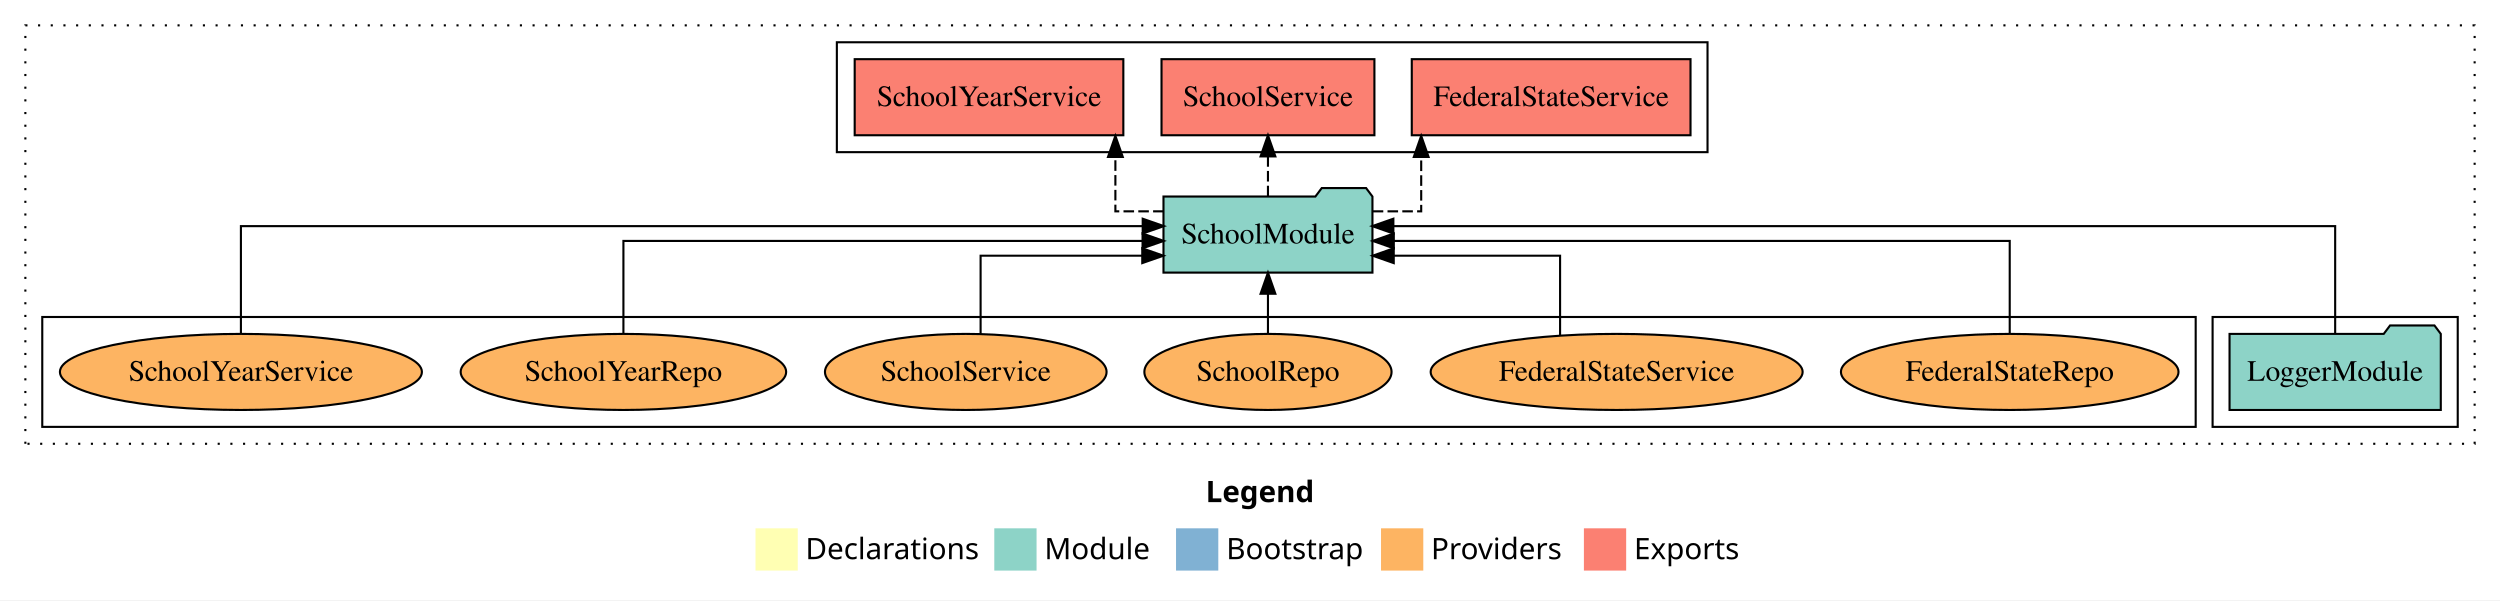
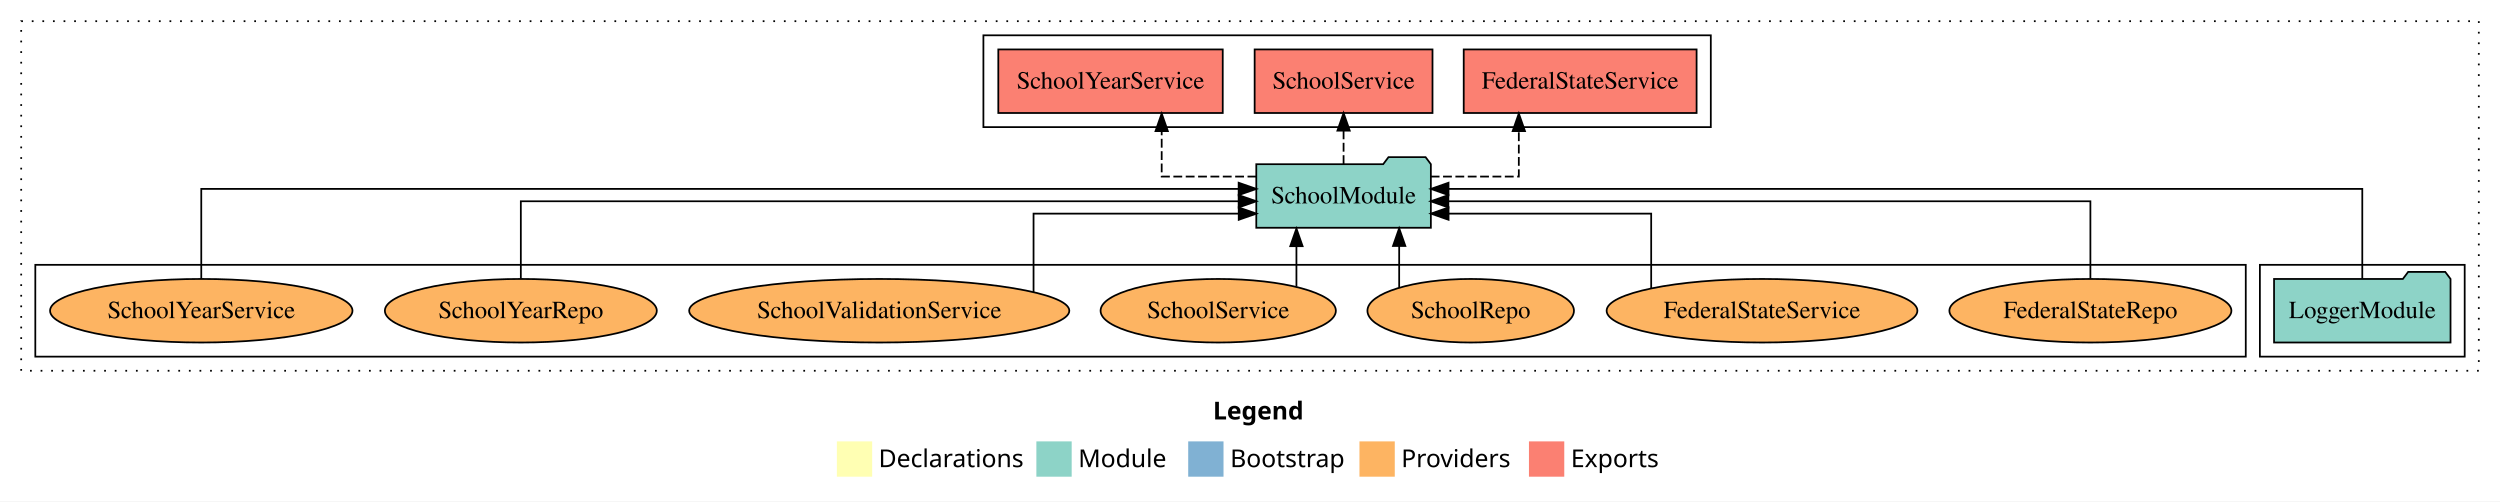
- <svg xmlns="http://www.w3.org/2000/svg" width="1183pt" height="284pt" viewBox="0.00 0.00 1183.00 284.00">
+ <svg xmlns="http://www.w3.org/2000/svg" width="1416pt" height="284pt" viewBox="0.00 0.00 1416.00 284.00">
  <g id="graph0" class="graph" transform="scale(1 1) rotate(0) translate(4 280)">
-     <polygon fill="white" stroke="transparent" points="-4,4 -4,-280 1179,-280 1179,4 -4,4" />
-     <text text-anchor="start" x="566.51" y="-42.4" font-family="Times-12" font-weight="bold" font-size="14.00">Legend</text>
-     <polygon fill="#ffffb3" stroke="transparent" points="353.5,-10 353.5,-30 373.5,-30 373.5,-10 353.5,-10" />
-     <text text-anchor="start" x="377.13" y="-15.4" font-family="Times-12" font-size="14.00">  Declarations</text>
-     <polygon fill="#8dd3c7" stroke="transparent" points="466.5,-10 466.5,-30 486.5,-30 486.5,-10 466.5,-10" />
-     <text text-anchor="start" x="490.23" y="-15.4" font-family="Times-12" font-size="14.00">  Module</text>
-     <polygon fill="#80b1d3" stroke="transparent" points="552.5,-10 552.5,-30 572.5,-30 572.5,-10 552.5,-10" />
-     <text text-anchor="start" x="576.28" y="-15.4" font-family="Times-12" font-size="14.00">  Bootstrap</text>
-     <polygon fill="#fdb462" stroke="transparent" points="649.5,-10 649.5,-30 669.5,-30 669.5,-10 649.5,-10" />
-     <text text-anchor="start" x="673.17" y="-15.4" font-family="Times-12" font-size="14.00">  Providers</text>
-     <polygon fill="#fb8072" stroke="transparent" points="745.5,-10 745.5,-30 765.5,-30 765.5,-10 745.5,-10" />
-     <text text-anchor="start" x="769.23" y="-15.4" font-family="Times-12" font-size="14.00">  Exports</text>
+     <polygon fill="white" stroke="transparent" points="-4,4 -4,-280 1412,-280 1412,4 -4,4" />
+     <text text-anchor="start" x="683.01" y="-42.4" font-family="Times-12" font-weight="bold" font-size="14.00">Legend</text>
+     <polygon fill="#ffffb3" stroke="transparent" points="470,-10 470,-30 490,-30 490,-10 470,-10" />
+     <text text-anchor="start" x="493.63" y="-15.4" font-family="Times-12" font-size="14.00">  Declarations</text>
+     <polygon fill="#8dd3c7" stroke="transparent" points="583,-10 583,-30 603,-30 603,-10 583,-10" />
+     <text text-anchor="start" x="606.73" y="-15.4" font-family="Times-12" font-size="14.00">  Module</text>
+     <polygon fill="#80b1d3" stroke="transparent" points="669,-10 669,-30 689,-30 689,-10 669,-10" />
+     <text text-anchor="start" x="692.78" y="-15.4" font-family="Times-12" font-size="14.00">  Bootstrap</text>
+     <polygon fill="#fdb462" stroke="transparent" points="766,-10 766,-30 786,-30 786,-10 766,-10" />
+     <text text-anchor="start" x="789.67" y="-15.4" font-family="Times-12" font-size="14.00">  Providers</text>
+     <polygon fill="#fb8072" stroke="transparent" points="862,-10 862,-30 882,-30 882,-10 862,-10" />
+     <text text-anchor="start" x="885.73" y="-15.4" font-family="Times-12" font-size="14.00">  Exports</text>
    <g id="clust1" class="cluster">
-       <polygon fill="none" stroke="black" stroke-dasharray="1,5" points="8,-70 8,-268 1167,-268 1167,-70 8,-70" />
+       <polygon fill="none" stroke="black" stroke-dasharray="1,5" points="8,-70 8,-268 1400,-268 1400,-70 8,-70" />
    </g>
    <g id="clust3" class="cluster">
-       <polygon fill="none" stroke="black" points="1043,-78 1043,-130 1159,-130 1159,-78 1043,-78" />
+       <polygon fill="none" stroke="black" points="1276,-78 1276,-130 1392,-130 1392,-78 1276,-78" />
    </g>
    <g id="clust6" class="cluster">
-       <polygon fill="none" stroke="black" points="16,-78 16,-130 1035,-130 1035,-78 16,-78" />
+       <polygon fill="none" stroke="black" points="16,-78 16,-130 1268,-130 1268,-78 16,-78" />
    </g>
    <g id="clust4" class="cluster">
-       <polygon fill="none" stroke="black" points="392,-208 392,-260 804,-260 804,-208 392,-208" />
+       <polygon fill="none" stroke="black" points="553,-208 553,-260 965,-260 965,-208 553,-208" />
    </g>
    <g id="node1" class="node">
-       <polygon fill="#8dd3c7" stroke="black" points="1150.98,-122 1147.98,-126 1126.98,-126 1123.98,-122 1051.02,-122 1051.02,-86 1150.98,-86 1150.98,-122" />
-       <text text-anchor="middle" x="1101" y="-99.8" font-family="Times,serif" font-size="14.00">LoggerModule</text>
+       <polygon fill="#8dd3c7" stroke="black" points="1383.98,-122 1380.98,-126 1359.98,-126 1356.98,-122 1284.02,-122 1284.02,-86 1383.98,-86 1383.98,-122" />
+       <text text-anchor="middle" x="1334" y="-99.8" font-family="Times,serif" font-size="14.00">LoggerModule</text>
    </g>
    <g id="node2" class="node">
-       <polygon fill="#8dd3c7" stroke="black" points="645.44,-187 642.44,-191 621.44,-191 618.44,-187 546.56,-187 546.56,-151 645.44,-151 645.44,-187" />
-       <text text-anchor="middle" x="596" y="-164.8" font-family="Times,serif" font-size="14.00">SchoolModule</text>
+       <polygon fill="#8dd3c7" stroke="black" points="806.44,-187 803.44,-191 782.44,-191 779.44,-187 707.56,-187 707.56,-151 806.44,-151 806.44,-187" />
+       <text text-anchor="middle" x="757" y="-164.8" font-family="Times,serif" font-size="14.00">SchoolModule</text>
    </g>
    <g id="edge1" class="edge">
-       <path fill="none" stroke="black" d="M1101,-122.13C1101,-142.57 1101,-173 1101,-173 1101,-173 655.34,-173 655.34,-173" />
-       <polygon fill="black" stroke="black" points="655.34,-169.5 645.34,-173 655.34,-176.5 655.34,-169.5" />
+       <path fill="none" stroke="black" d="M1334,-122.13C1334,-142.57 1334,-173 1334,-173 1334,-173 816.44,-173 816.44,-173" />
+       <polygon fill="black" stroke="black" points="816.44,-169.5 806.44,-173 816.44,-176.5 816.44,-169.5" />
    </g>
    <g id="node3" class="node">
-       <polygon fill="#fb8072" stroke="black" points="795.95,-252 664.05,-252 664.05,-216 795.95,-216 795.95,-252" />
-       <text text-anchor="middle" x="730" y="-229.8" font-family="Times,serif" font-size="14.00">FederalStateService </text>
+       <polygon fill="#fb8072" stroke="black" points="956.95,-252 825.05,-252 825.05,-216 956.95,-216 956.95,-252" />
+       <text text-anchor="middle" x="891" y="-229.8" font-family="Times,serif" font-size="14.00">FederalStateService </text>
    </g>
    <g id="edge2" class="edge">
-       <path fill="none" stroke="black" stroke-dasharray="5,2" d="M645.57,-180C658.31,-180 668.51,-180 668.51,-180 668.51,-180 668.51,-205.72 668.51,-205.72" />
-       <polygon fill="black" stroke="black" points="665.01,-205.72 668.51,-215.72 672.01,-205.72 665.01,-205.72" />
+       <path fill="none" stroke="black" stroke-dasharray="5,2" d="M806.34,-180C831.25,-180 856.26,-180 856.26,-180 856.26,-180 856.26,-205.72 856.26,-205.72" />
+       <polygon fill="black" stroke="black" points="852.76,-205.72 856.26,-215.72 859.76,-205.72 852.76,-205.72" />
    </g>
    <g id="node4" class="node">
-       <polygon fill="#fb8072" stroke="black" points="646.37,-252 545.63,-252 545.63,-216 646.37,-216 646.37,-252" />
-       <text text-anchor="middle" x="596" y="-229.8" font-family="Times,serif" font-size="14.00">SchoolService </text>
+       <polygon fill="#fb8072" stroke="black" points="807.37,-252 706.63,-252 706.63,-216 807.37,-216 807.37,-252" />
+       <text text-anchor="middle" x="757" y="-229.8" font-family="Times,serif" font-size="14.00">SchoolService </text>
    </g>
    <g id="edge3" class="edge">
-       <path fill="none" stroke="black" stroke-dasharray="5,2" d="M596,-187.11C596,-187.11 596,-205.99 596,-205.99" />
-       <polygon fill="black" stroke="black" points="592.5,-205.99 596,-215.99 599.5,-205.99 592.5,-205.99" />
+       <path fill="none" stroke="black" stroke-dasharray="5,2" d="M757,-187.11C757,-187.11 757,-205.99 757,-205.99" />
+       <polygon fill="black" stroke="black" points="753.5,-205.99 757,-215.99 760.5,-205.99 753.5,-205.99" />
    </g>
    <g id="node5" class="node">
-       <polygon fill="#fb8072" stroke="black" points="527.56,-252 400.44,-252 400.44,-216 527.56,-216 527.56,-252" />
-       <text text-anchor="middle" x="464" y="-229.8" font-family="Times,serif" font-size="14.00">SchoolYearService </text>
+       <polygon fill="#fb8072" stroke="black" points="688.56,-252 561.44,-252 561.44,-216 688.56,-216 688.56,-252" />
+       <text text-anchor="middle" x="625" y="-229.8" font-family="Times,serif" font-size="14.00">SchoolYearService </text>
    </g>
    <g id="edge4" class="edge">
-       <path fill="none" stroke="black" stroke-dasharray="5,2" d="M546.64,-180C533.95,-180 523.8,-180 523.8,-180 523.8,-180 523.8,-205.72 523.8,-205.72" />
-       <polygon fill="black" stroke="black" points="520.3,-205.72 523.8,-215.72 527.3,-205.72 520.3,-205.72" />
+       <path fill="none" stroke="black" stroke-dasharray="5,2" d="M707.6,-180C681.16,-180 653.98,-180 653.98,-180 653.98,-180 653.98,-205.72 653.98,-205.72" />
+       <polygon fill="black" stroke="black" points="650.48,-205.72 653.98,-215.72 657.48,-205.72 650.48,-205.72" />
    </g>
    <g id="node6" class="node">
-       <ellipse fill="#fdb462" stroke="black" cx="947" cy="-104" rx="79.87" ry="18" />
-       <text text-anchor="middle" x="947" y="-99.8" font-family="Times,serif" font-size="14.00">FederalStateRepo</text>
+       <ellipse fill="#fdb462" stroke="black" cx="1180" cy="-104" rx="79.87" ry="18" />
+       <text text-anchor="middle" x="1180" y="-99.8" font-family="Times,serif" font-size="14.00">FederalStateRepo</text>
    </g>
    <g id="edge5" class="edge">
-       <path fill="none" stroke="black" d="M947,-122.27C947,-140.56 947,-166 947,-166 947,-166 655.55,-166 655.55,-166" />
-       <polygon fill="black" stroke="black" points="655.55,-162.5 645.55,-166 655.55,-169.5 655.55,-162.5" />
+       <path fill="none" stroke="black" d="M1180,-122.27C1180,-140.56 1180,-166 1180,-166 1180,-166 816.35,-166 816.35,-166" />
+       <polygon fill="black" stroke="black" points="816.35,-162.5 806.35,-166 816.35,-169.5 816.35,-162.5" />
    </g>
    <g id="node7" class="node">
-       <ellipse fill="#fdb462" stroke="black" cx="761" cy="-104" rx="88.01" ry="18" />
-       <text text-anchor="middle" x="761" y="-99.8" font-family="Times,serif" font-size="14.00">FederalStateService</text>
+       <ellipse fill="#fdb462" stroke="black" cx="994" cy="-104" rx="88.01" ry="18" />
+       <text text-anchor="middle" x="994" y="-99.8" font-family="Times,serif" font-size="14.00">FederalStateService</text>
    </g>
    <g id="edge6" class="edge">
-       <path fill="none" stroke="black" d="M734.23,-121.4C734.23,-137.52 734.23,-159 734.23,-159 734.23,-159 655.52,-159 655.52,-159" />
-       <polygon fill="black" stroke="black" points="655.52,-155.5 645.52,-159 655.52,-162.5 655.52,-155.5" />
+       <path fill="none" stroke="black" d="M931.23,-116.76C931.23,-133 931.23,-159 931.23,-159 931.23,-159 816.46,-159 816.46,-159" />
+       <polygon fill="black" stroke="black" points="816.46,-155.5 806.46,-159 816.46,-162.5 816.46,-155.5" />
    </g>
    <g id="node8" class="node">
-       <ellipse fill="#fdb462" stroke="black" cx="596" cy="-104" rx="58.49" ry="18" />
-       <text text-anchor="middle" x="596" y="-99.8" font-family="Times,serif" font-size="14.00">SchoolRepo</text>
+       <ellipse fill="#fdb462" stroke="black" cx="829" cy="-104" rx="58.49" ry="18" />
+       <text text-anchor="middle" x="829" y="-99.8" font-family="Times,serif" font-size="14.00">SchoolRepo</text>
    </g>
    <g id="edge7" class="edge">
-       <path fill="none" stroke="black" d="M596,-122.11C596,-122.11 596,-140.99 596,-140.99" />
-       <polygon fill="black" stroke="black" points="592.5,-140.99 596,-150.99 599.5,-140.99 592.5,-140.99" />
+       <path fill="none" stroke="black" d="M788.49,-117.15C788.49,-117.15 788.49,-140.69 788.49,-140.69" />
+       <polygon fill="black" stroke="black" points="784.99,-140.69 788.49,-150.69 791.99,-140.69 784.99,-140.69" />
    </g>
    <g id="node9" class="node">
-       <ellipse fill="#fdb462" stroke="black" cx="453" cy="-104" rx="66.63" ry="18" />
-       <text text-anchor="middle" x="453" y="-99.8" font-family="Times,serif" font-size="14.00">SchoolService</text>
+       <ellipse fill="#fdb462" stroke="black" cx="686" cy="-104" rx="66.63" ry="18" />
+       <text text-anchor="middle" x="686" y="-99.8" font-family="Times,serif" font-size="14.00">SchoolService</text>
    </g>
    <g id="edge8" class="edge">
-       <path fill="none" stroke="black" d="M460.02,-122.01C460.02,-138.05 460.02,-159 460.02,-159 460.02,-159 536.52,-159 536.52,-159" />
-       <polygon fill="black" stroke="black" points="536.52,-162.5 546.52,-159 536.52,-155.5 536.52,-162.5" />
+       <path fill="none" stroke="black" d="M730.3,-117.78C730.3,-117.78 730.3,-140.55 730.3,-140.55" />
+       <polygon fill="black" stroke="black" points="726.8,-140.55 730.3,-150.55 733.8,-140.55 726.8,-140.55" />
    </g>
    <g id="node10" class="node">
+       <ellipse fill="#fdb462" stroke="black" cx="494" cy="-104" rx="107.66" ry="18" />
+       <text text-anchor="middle" x="494" y="-99.8" font-family="Times,serif" font-size="14.00">SchoolValidationService</text>
+     </g>
+     <g id="edge9" class="edge">
+       <path fill="none" stroke="black" d="M581.4,-114.6C581.4,-130.59 581.4,-159 581.4,-159 581.4,-159 697.62,-159 697.62,-159" />
+       <polygon fill="black" stroke="black" points="697.62,-162.5 707.62,-159 697.62,-155.5 697.62,-162.5" />
+     </g>
+     <g id="node11" class="node">
      <ellipse fill="#fdb462" stroke="black" cx="291" cy="-104" rx="77.01" ry="18" />
      <text text-anchor="middle" x="291" y="-99.8" font-family="Times,serif" font-size="14.00">SchoolYearRepo</text>
    </g>
-     <g id="edge9" class="edge">
-       <path fill="none" stroke="black" d="M291,-122.27C291,-140.56 291,-166 291,-166 291,-166 536.66,-166 536.66,-166" />
-       <polygon fill="black" stroke="black" points="536.66,-169.5 546.66,-166 536.66,-162.5 536.66,-169.5" />
+     <g id="edge10" class="edge">
+       <path fill="none" stroke="black" d="M291,-122.27C291,-140.56 291,-166 291,-166 291,-166 697.57,-166 697.57,-166" />
+       <polygon fill="black" stroke="black" points="697.57,-169.5 707.57,-166 697.57,-162.5 697.57,-169.5" />
    </g>
-     <g id="node11" class="node">
+     <g id="node12" class="node">
      <ellipse fill="#fdb462" stroke="black" cx="110" cy="-104" rx="85.65" ry="18" />
      <text text-anchor="middle" x="110" y="-99.8" font-family="Times,serif" font-size="14.00">SchoolYearService</text>
    </g>
-     <g id="edge10" class="edge">
-       <path fill="none" stroke="black" d="M110,-122.13C110,-142.57 110,-173 110,-173 110,-173 536.73,-173 536.73,-173" />
-       <polygon fill="black" stroke="black" points="536.73,-176.5 546.73,-173 536.73,-169.5 536.73,-176.5" />
+     <g id="edge11" class="edge">
+       <path fill="none" stroke="black" d="M110,-122.13C110,-142.57 110,-173 110,-173 110,-173 697.57,-173 697.57,-173" />
+       <polygon fill="black" stroke="black" points="697.57,-176.5 707.57,-173 697.57,-169.5 697.57,-176.5" />
    </g>
  </g>
</svg>
